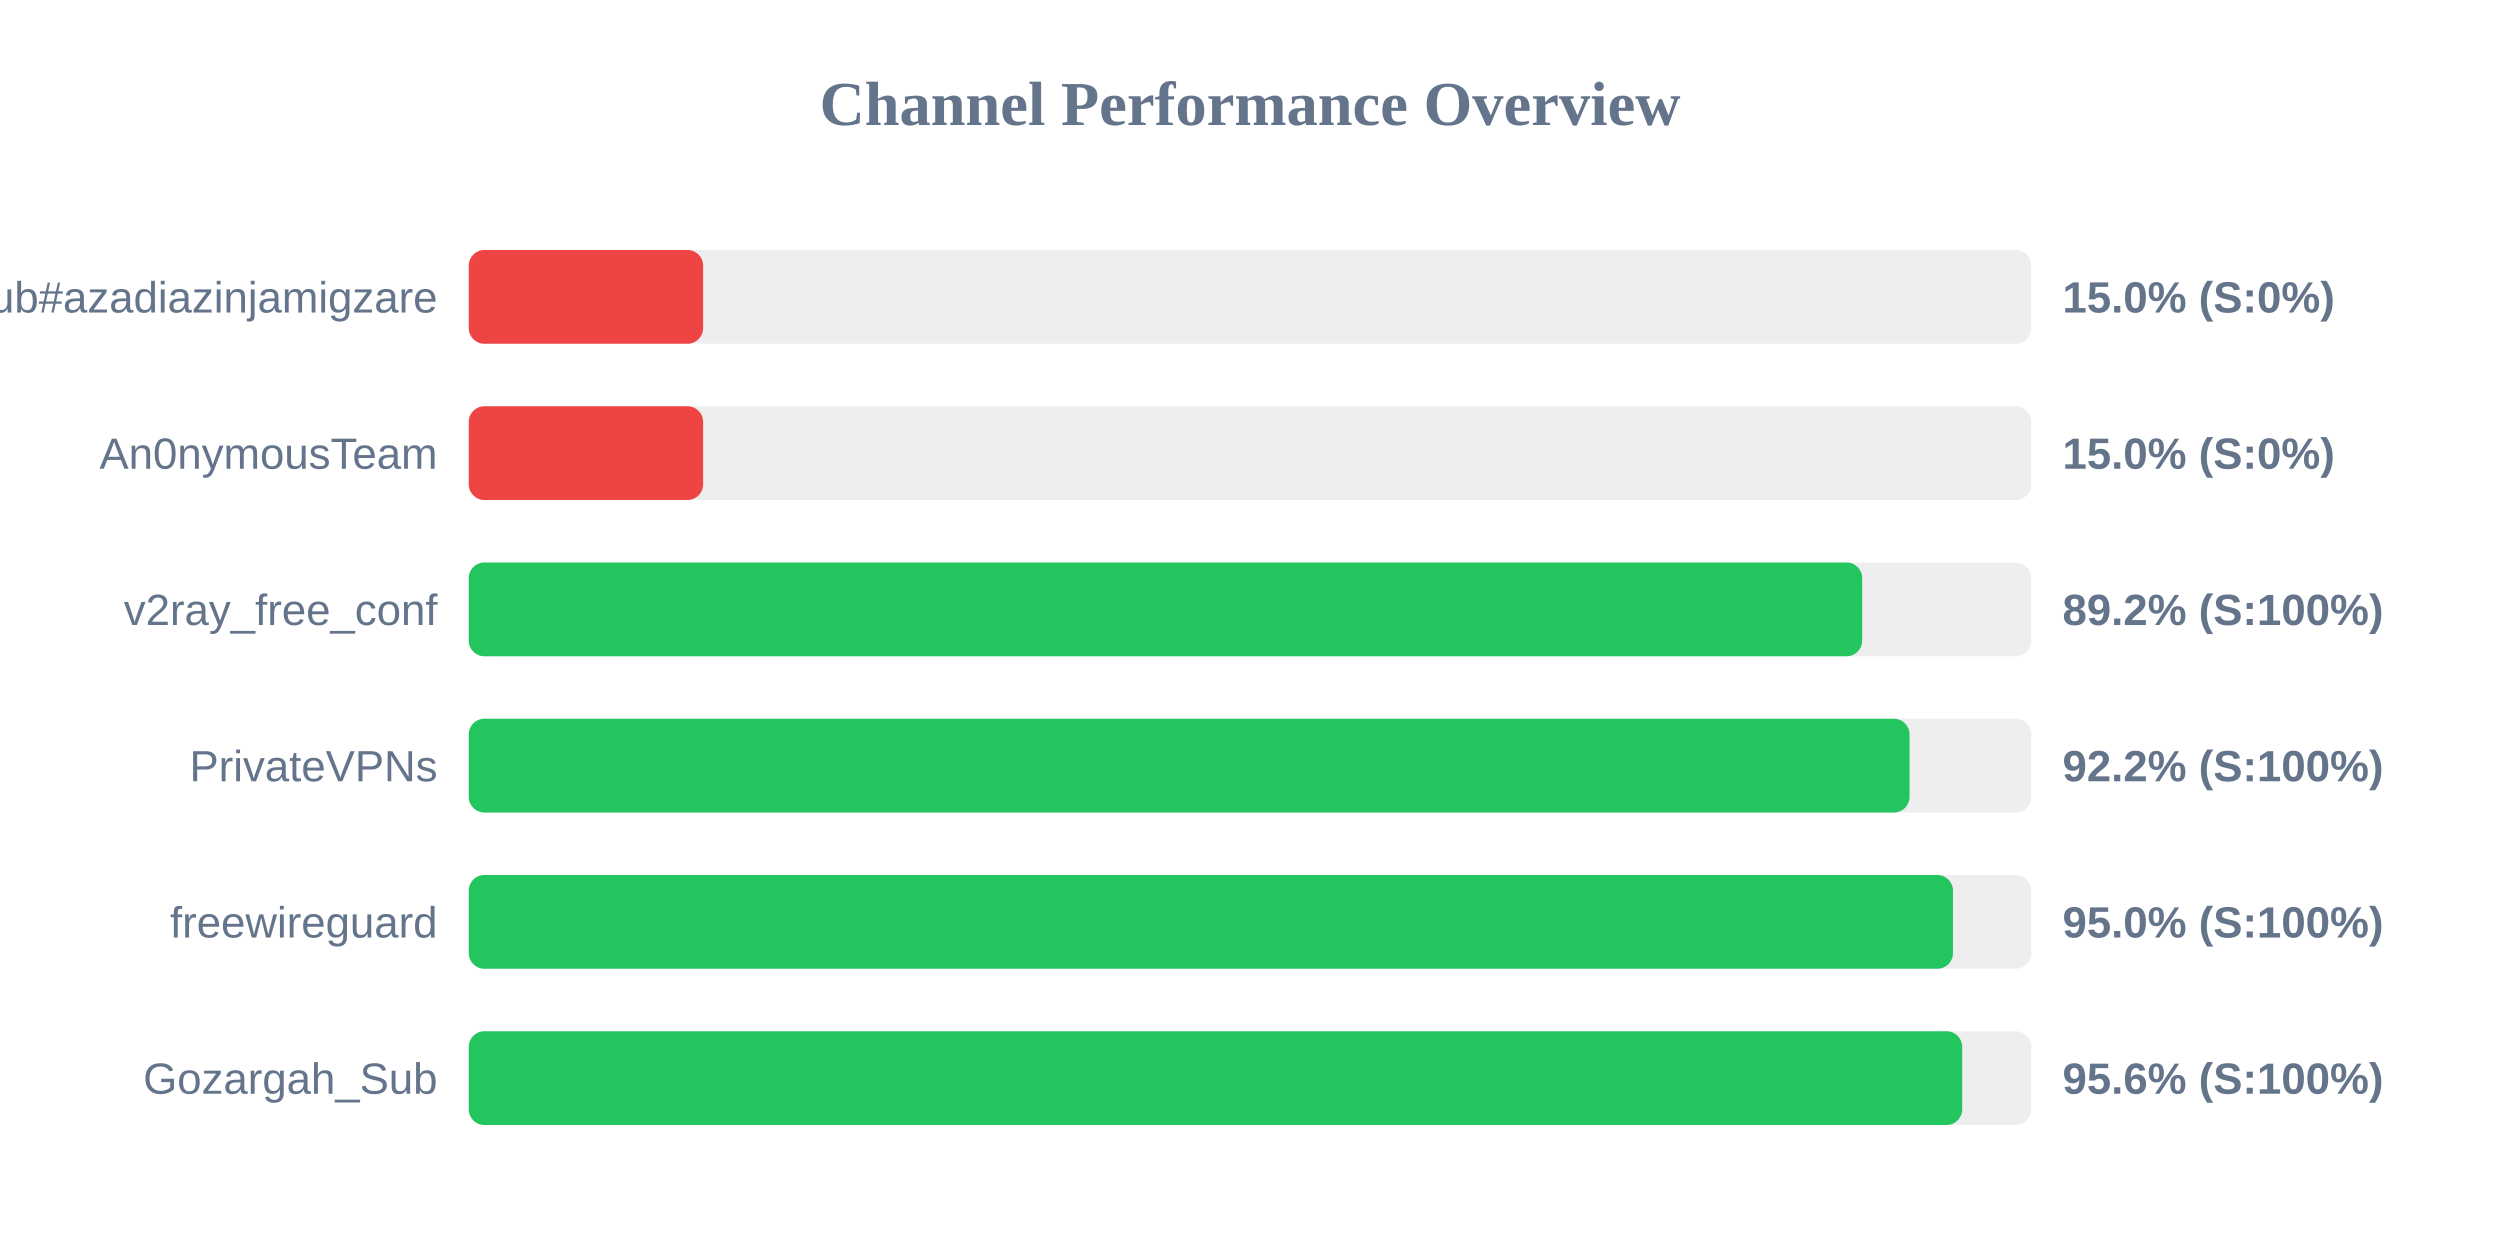
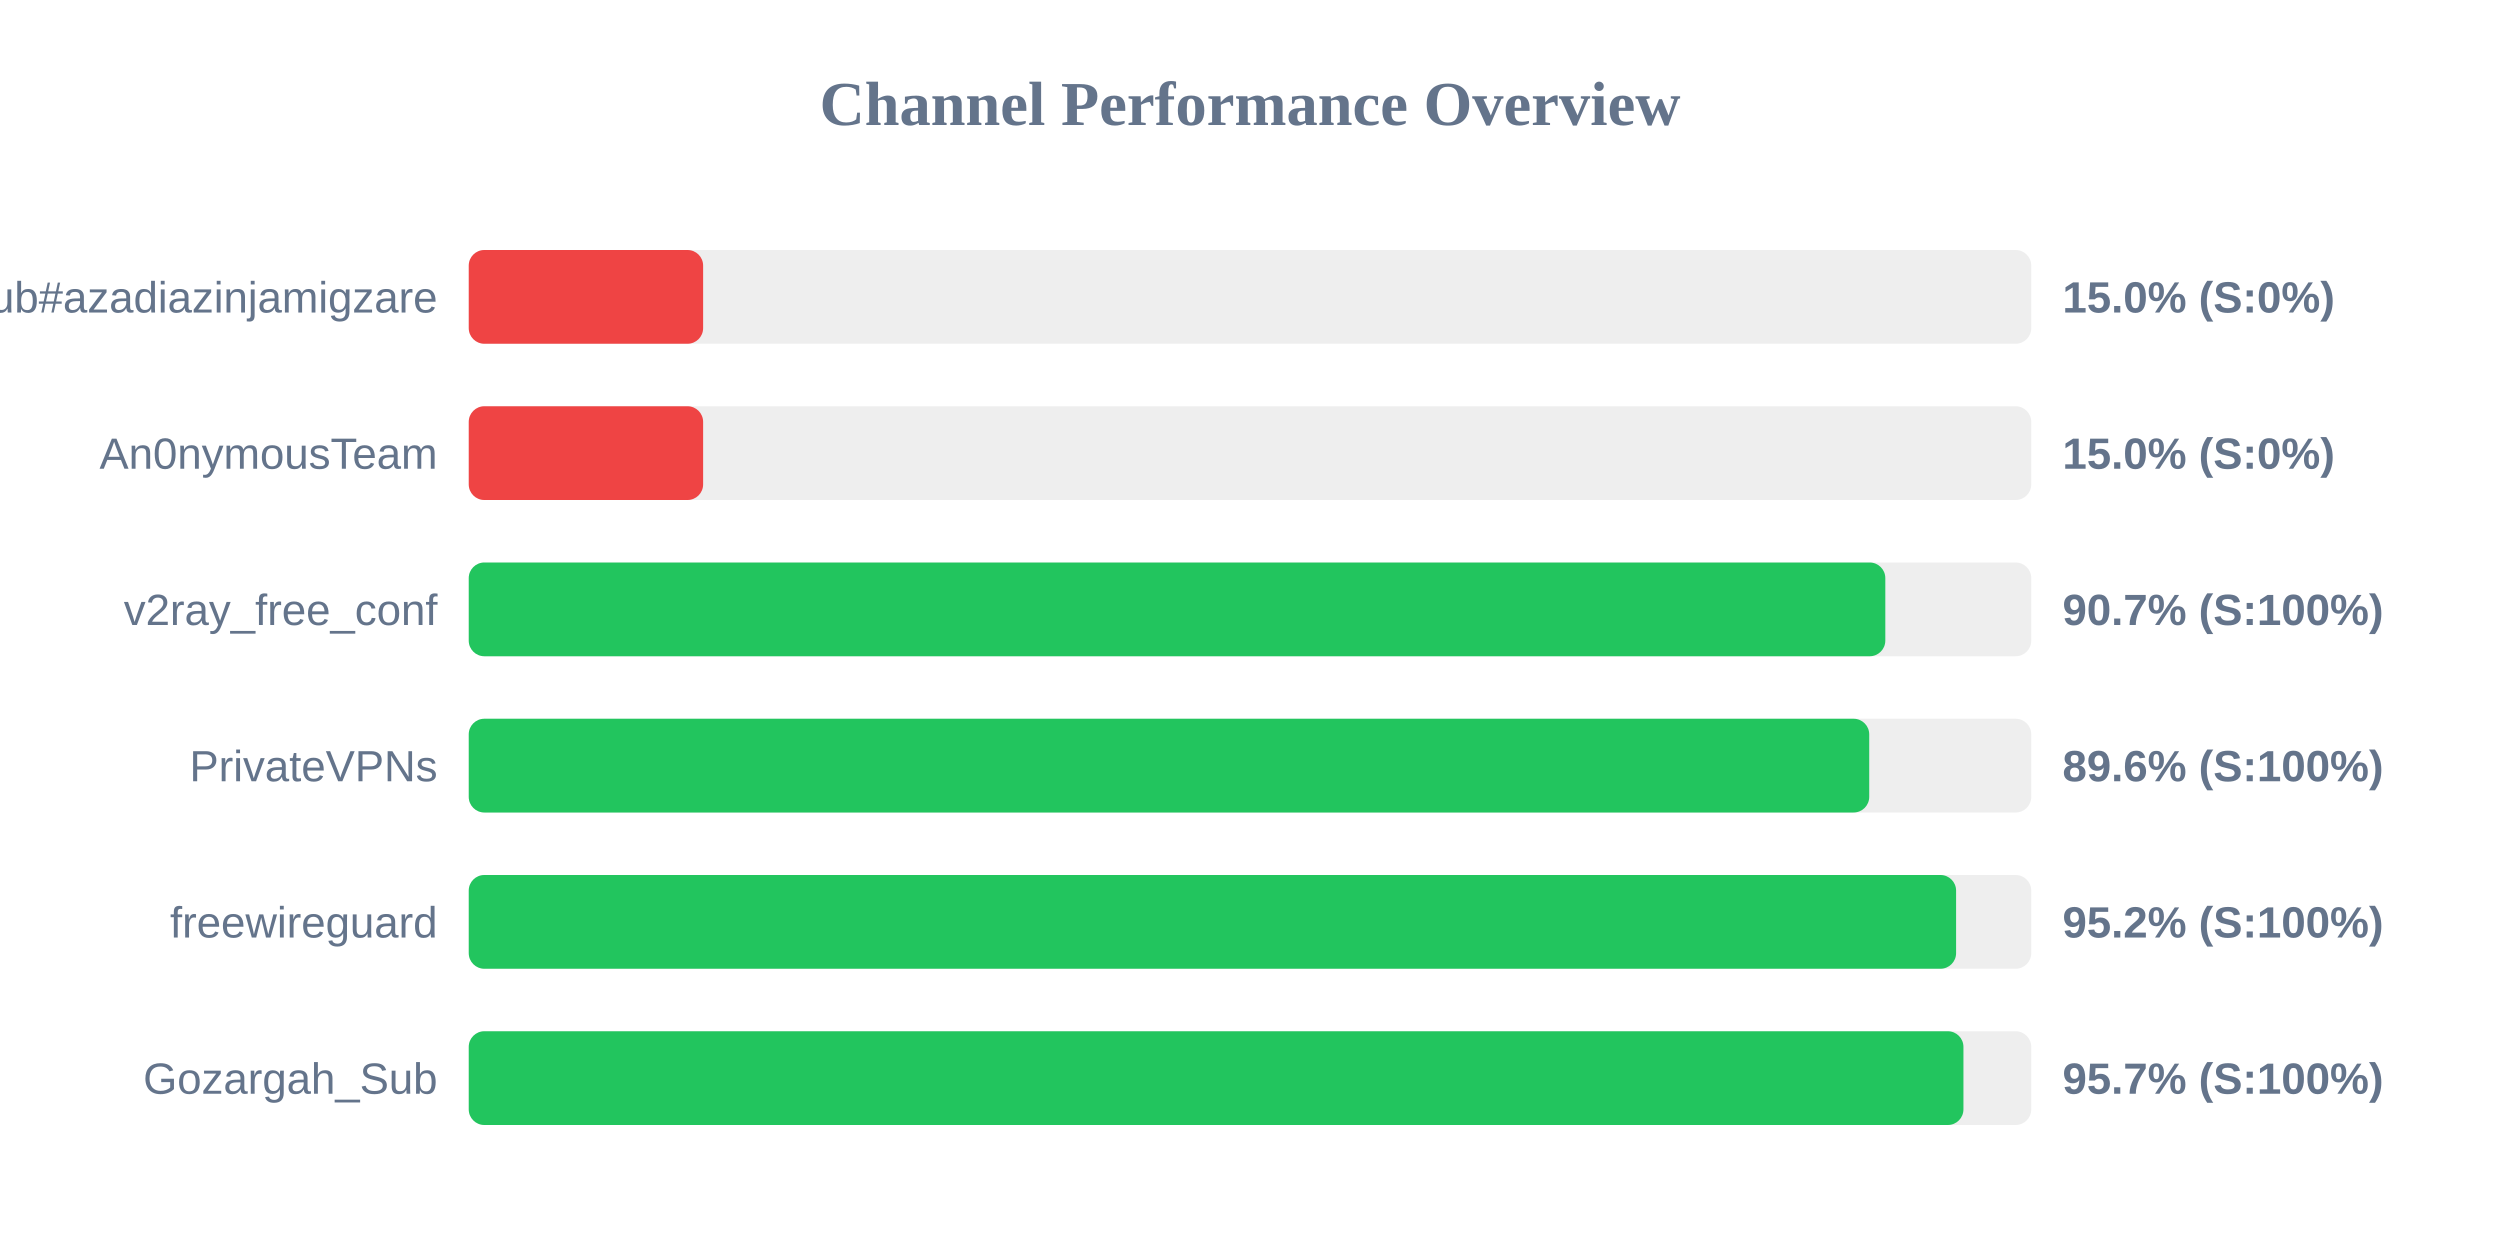
<svg xmlns="http://www.w3.org/2000/svg" width="800" height="400" version="1.1">
  <style>
        .row { font: 14px Arial; fill: #64748b; }
        .score { font: bold 14px Arial; fill: #64748b; }
    </style>
  <text x="400" y="40" text-anchor="middle" font-size="20px" font-weight="bold" fill="#64748b">Channel Performance Overview</text>
  <rect x="150" y="80" width="500" height="30" fill="#eee" rx="5" />
  <rect x="150" y="80" width="75.0" height="30" fill="#ef4444" rx="5" />
  <text x="140" y="100" text-anchor="end" class="row">Sub#azadiazinjamigzare</text>
  <text x="660" y="100" text-anchor="start" class="score">15.0% (S:0%)</text>
  <rect x="150" y="130" width="500" height="30" fill="#eee" rx="5" />
  <rect x="150" y="130" width="75.0" height="30" fill="#ef4444" rx="5" />
  <text x="140" y="150" text-anchor="end" class="row">An0nymousTeam</text>
  <text x="660" y="150" text-anchor="start" class="score">15.0% (S:0%)</text>
  <rect x="150" y="180" width="500" height="30" fill="#eee" rx="5" />
-   <rect x="150" y="180" width="445.9" height="30" fill="#22c55e" rx="5" />
+   <rect x="150" y="180" width="453.3" height="30" fill="#22c55e" rx="5" />
  <text x="140" y="200" text-anchor="end" class="row">v2ray_free_conf</text>
-   <text x="660" y="200" text-anchor="start" class="score">89.2% (S:100%)</text>
+   <text x="660" y="200" text-anchor="start" class="score">90.7% (S:100%)</text>
  <rect x="150" y="230" width="500" height="30" fill="#eee" rx="5" />
-   <rect x="150" y="230" width="461.05" height="30" fill="#22c55e" rx="5" />
+   <rect x="150" y="230" width="448.15" height="30" fill="#22c55e" rx="5" />
  <text x="140" y="250" text-anchor="end" class="row">PrivateVPNs</text>
-   <text x="660" y="250" text-anchor="start" class="score">92.2% (S:100%)</text>
+   <text x="660" y="250" text-anchor="start" class="score">89.6% (S:100%)</text>
  <rect x="150" y="280" width="500" height="30" fill="#eee" rx="5" />
-   <rect x="150" y="280" width="474.95" height="30" fill="#22c55e" rx="5" />
+   <rect x="150" y="280" width="475.95" height="30" fill="#22c55e" rx="5" />
  <text x="140" y="300" text-anchor="end" class="row">freewireguard</text>
-   <text x="660" y="300" text-anchor="start" class="score">95.0% (S:100%)</text>
+   <text x="660" y="300" text-anchor="start" class="score">95.2% (S:100%)</text>
  <rect x="150" y="330" width="500" height="30" fill="#eee" rx="5" />
-   <rect x="150" y="330" width="477.9" height="30" fill="#22c55e" rx="5" />
+   <rect x="150" y="330" width="478.3" height="30" fill="#22c55e" rx="5" />
  <text x="140" y="350" text-anchor="end" class="row">Gozargah_Sub</text>
-   <text x="660" y="350" text-anchor="start" class="score">95.6% (S:100%)</text>
+   <text x="660" y="350" text-anchor="start" class="score">95.7% (S:100%)</text>
</svg>
